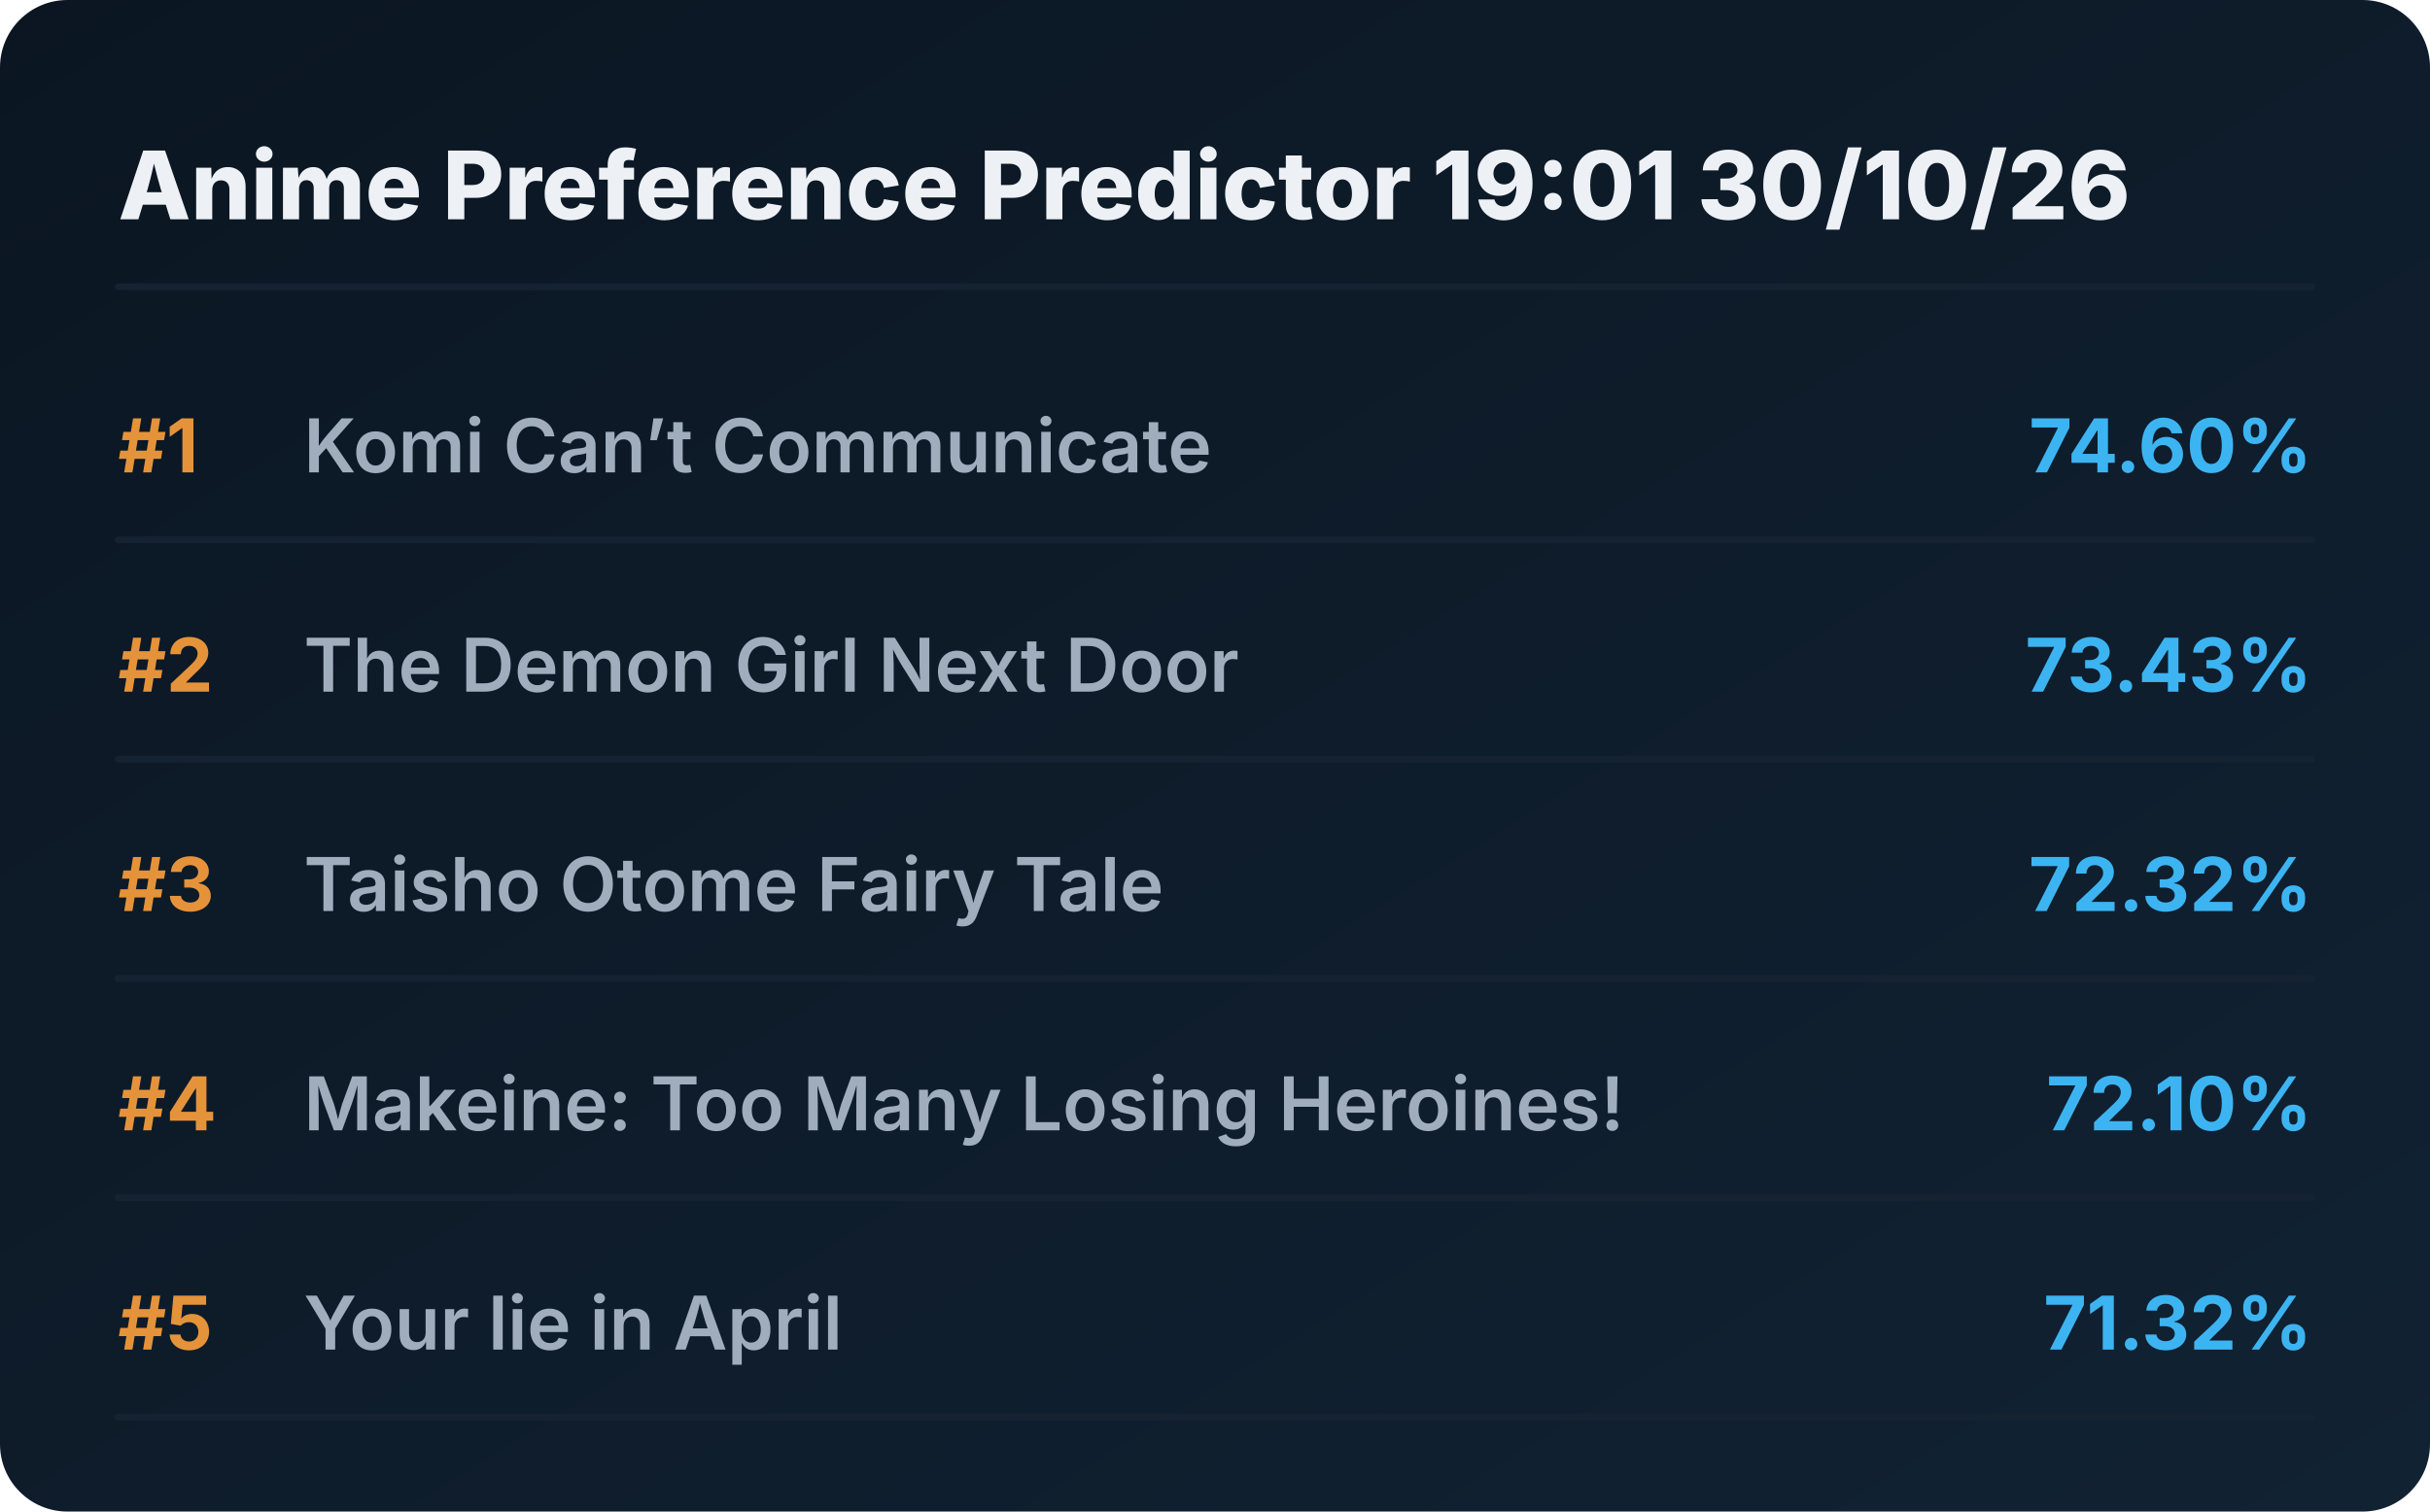
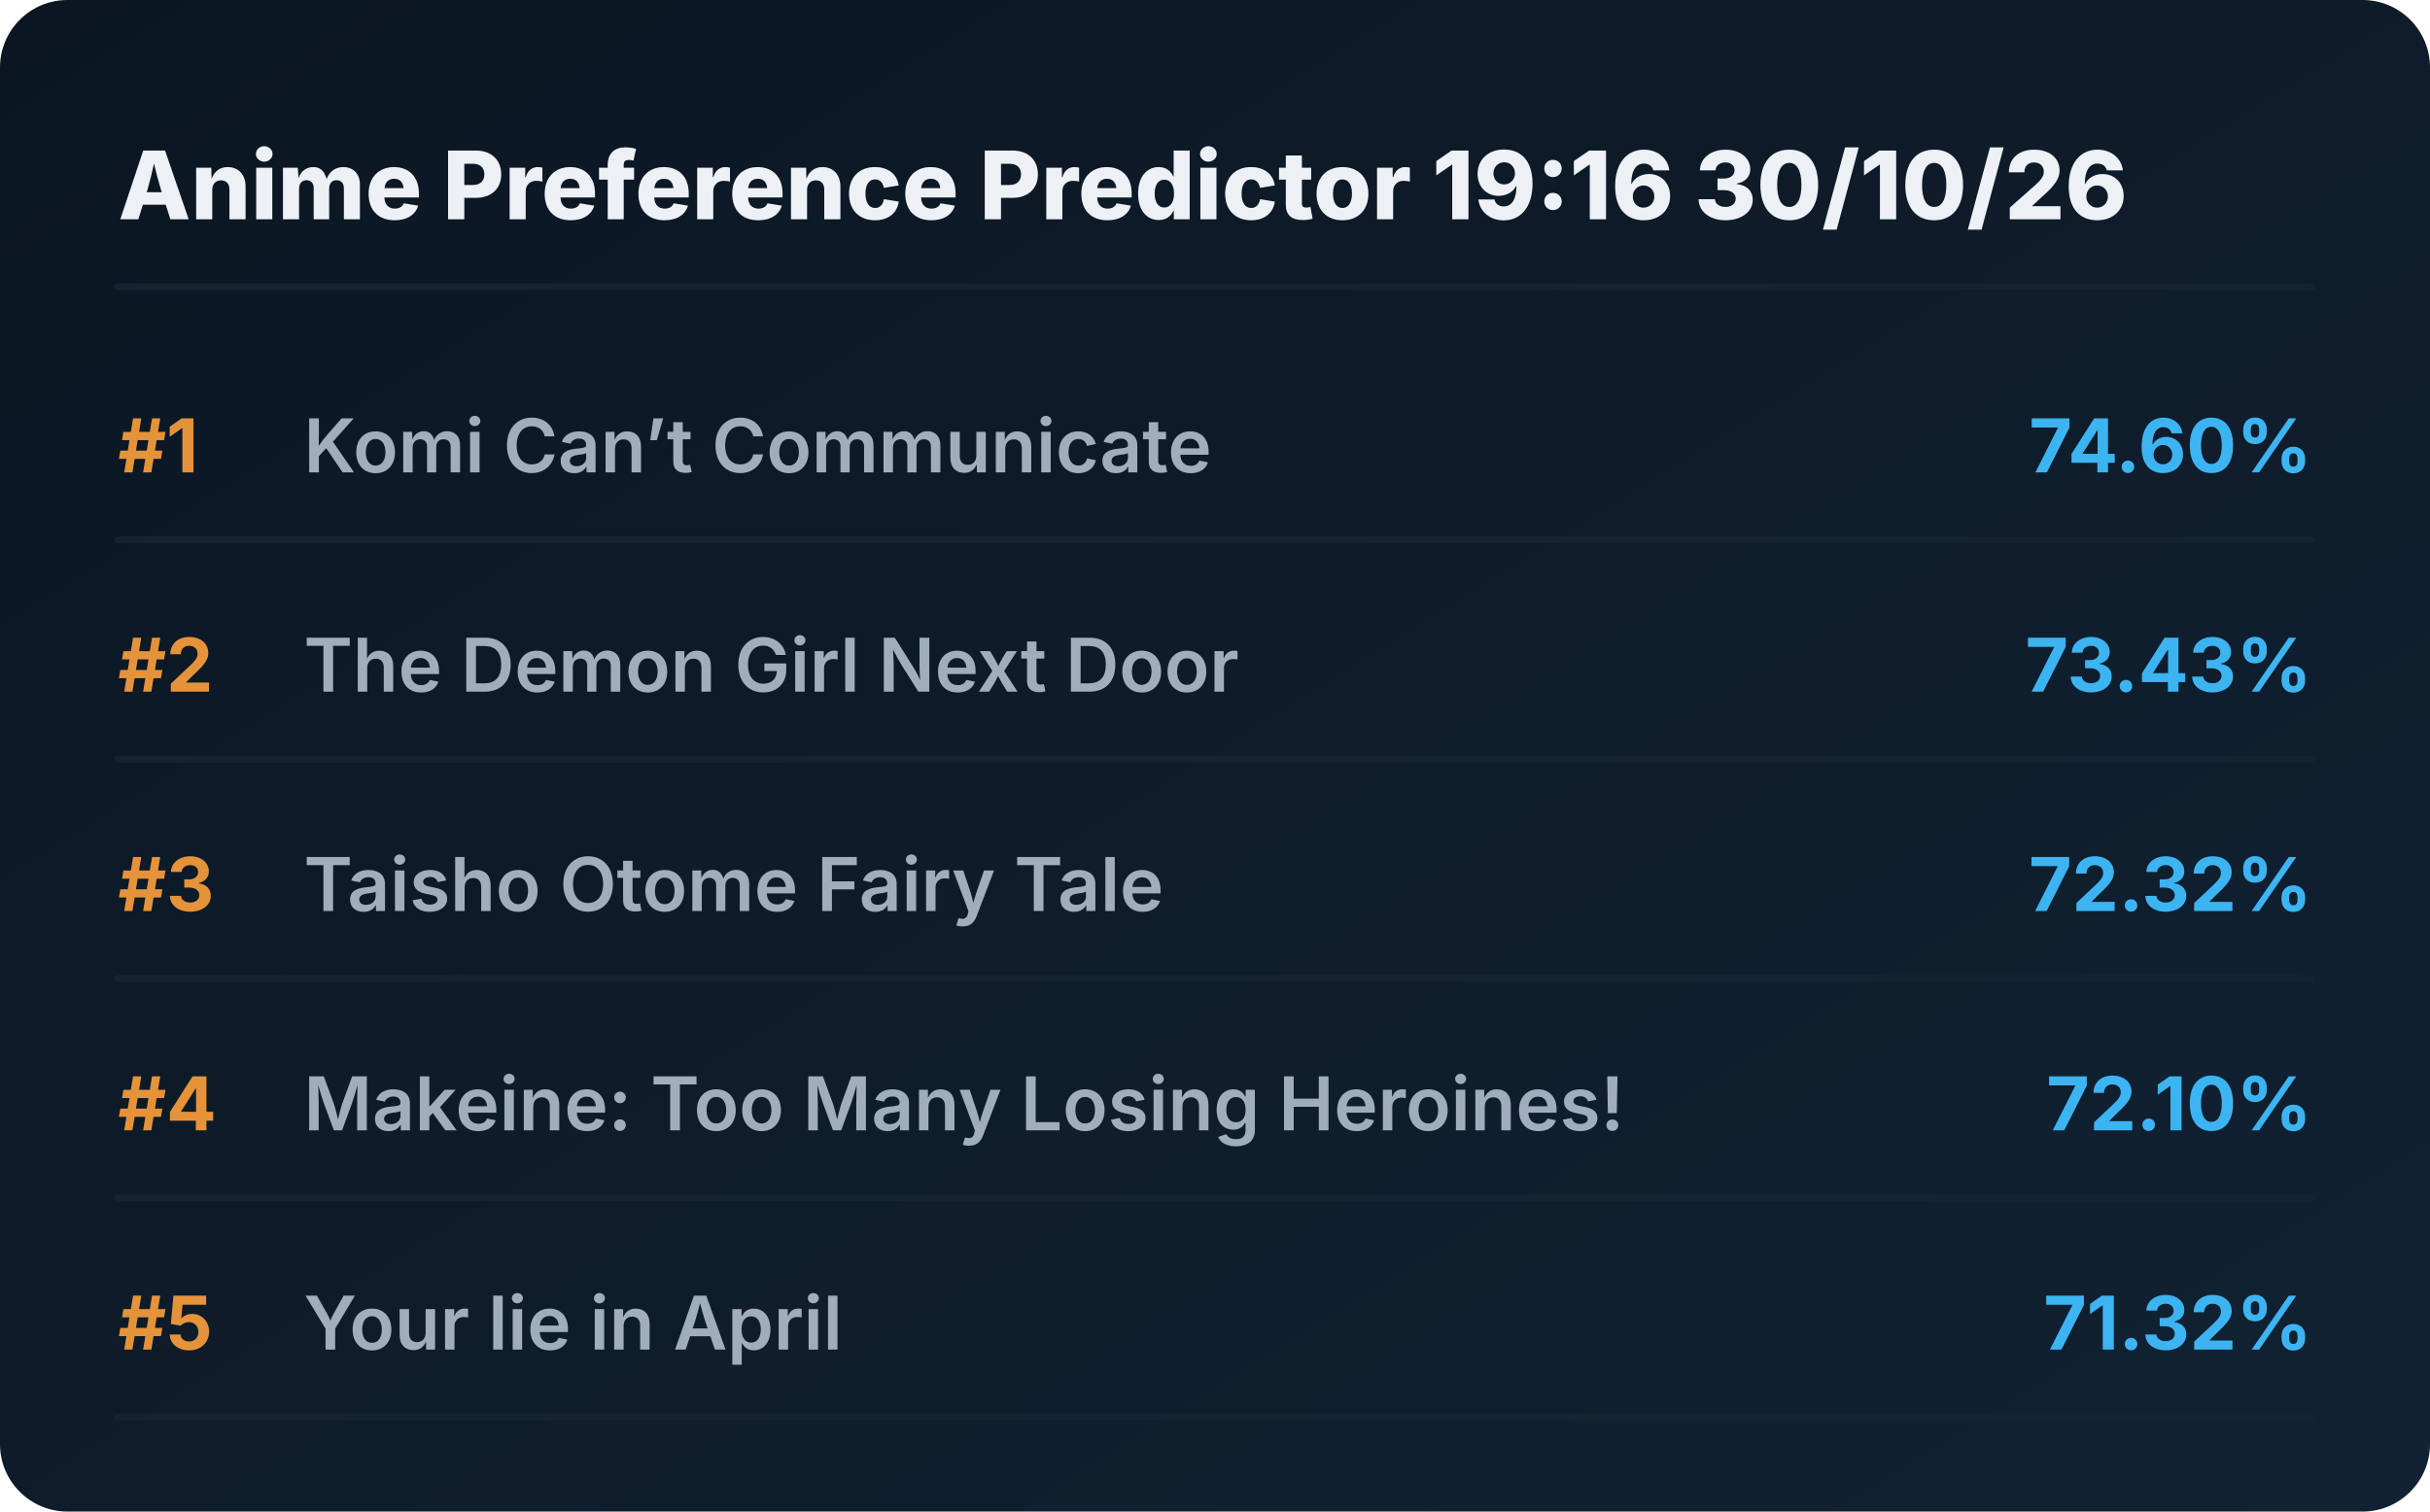
<svg xmlns="http://www.w3.org/2000/svg" viewBox="0 0 720 448" preserveAspectRatio="xMidYMid meet" style="width: 100%; height: auto; max-width: 720px;">
  <defs>
    <linearGradient id="boxGrad" x1="0%" y1="0%" x2="100%" y2="100%">
      <stop offset="0%" stop-color="#0b1622" />
      <stop offset="100%" stop-color="#112233" />
    </linearGradient>
    <clipPath id="titleClip">
      <rect x="90" y="0" width="510" height="100%" />
    </clipPath>
  </defs>
  <style>
    .bg { fill: url(#boxGrad); rx: 20px; }
    .header { font-family: 'Overpass', 'Inter', system-ui, sans-serif; font-weight: 800; font-size: 28px; fill: #edf1f5; }
    .rank { font-family: 'Overpass', 'Inter', system-ui, sans-serif; font-weight: 700; font-size: 22px; fill: #e5933a; }
    .title { font-family: 'Overpass', 'Inter', system-ui, sans-serif; font-weight: 600; font-size: 22px; fill: #9fadbd; }
    .score { font-family: 'Overpass', 'Inter', system-ui, sans-serif; font-weight: 700; font-size: 22px; fill: #3db4f2; }
    .line { stroke: #152232; stroke-width: 2; stroke-linecap: round; }
  </style>
  <rect class="bg" width="720" height="448" />
-   <text x="35" y="65" class="header">Anime Preference Predictor 19:01 30/10/26</text>
+   <text x="35" y="65" class="header">Anime Preference Predictor 19:16 30/10/26</text>
  <line x1="35" y1="85" x2="685" y2="85" class="line" />
  <g transform="translate(0, 0)">
    <text x="35" y="140" class="rank">#1</text>
    <text x="90" y="140" class="title">Komi Can’t Communicate</text>
    <text x="685" y="140" class="score" text-anchor="end">74.60%</text>
    <line x1="35" y1="160" x2="685" y2="160" class="line" />
  </g>
  <g transform="translate(0, 65)">
    <text x="35" y="140" class="rank">#2</text>
    <text x="90" y="140" class="title">The Demon Girl Next Door</text>
    <text x="685" y="140" class="score" text-anchor="end">73.43%</text>
    <line x1="35" y1="160" x2="685" y2="160" class="line" />
  </g>
  <g transform="translate(0, 130)">
    <text x="35" y="140" class="rank">#3</text>
    <text x="90" y="140" class="title">Taisho Otome Fairy Tale</text>
    <text x="685" y="140" class="score" text-anchor="end">72.32%</text>
    <line x1="35" y1="160" x2="685" y2="160" class="line" />
  </g>
  <g transform="translate(0, 195)">
    <text x="35" y="140" class="rank">#4</text>
    <text x="90" y="140" class="title">Makeine: Too Many Losing Heroines!</text>
    <text x="685" y="140" class="score" text-anchor="end">72.10%</text>
    <line x1="35" y1="160" x2="685" y2="160" class="line" />
  </g>
  <g transform="translate(0, 260)">
    <text x="35" y="140" class="rank">#5</text>
    <text x="90" y="140" class="title">Your lie in April</text>
    <text x="685" y="140" class="score" text-anchor="end">71.32%</text>
    <line x1="35" y1="160" x2="685" y2="160" class="line" />
  </g>
</svg>
